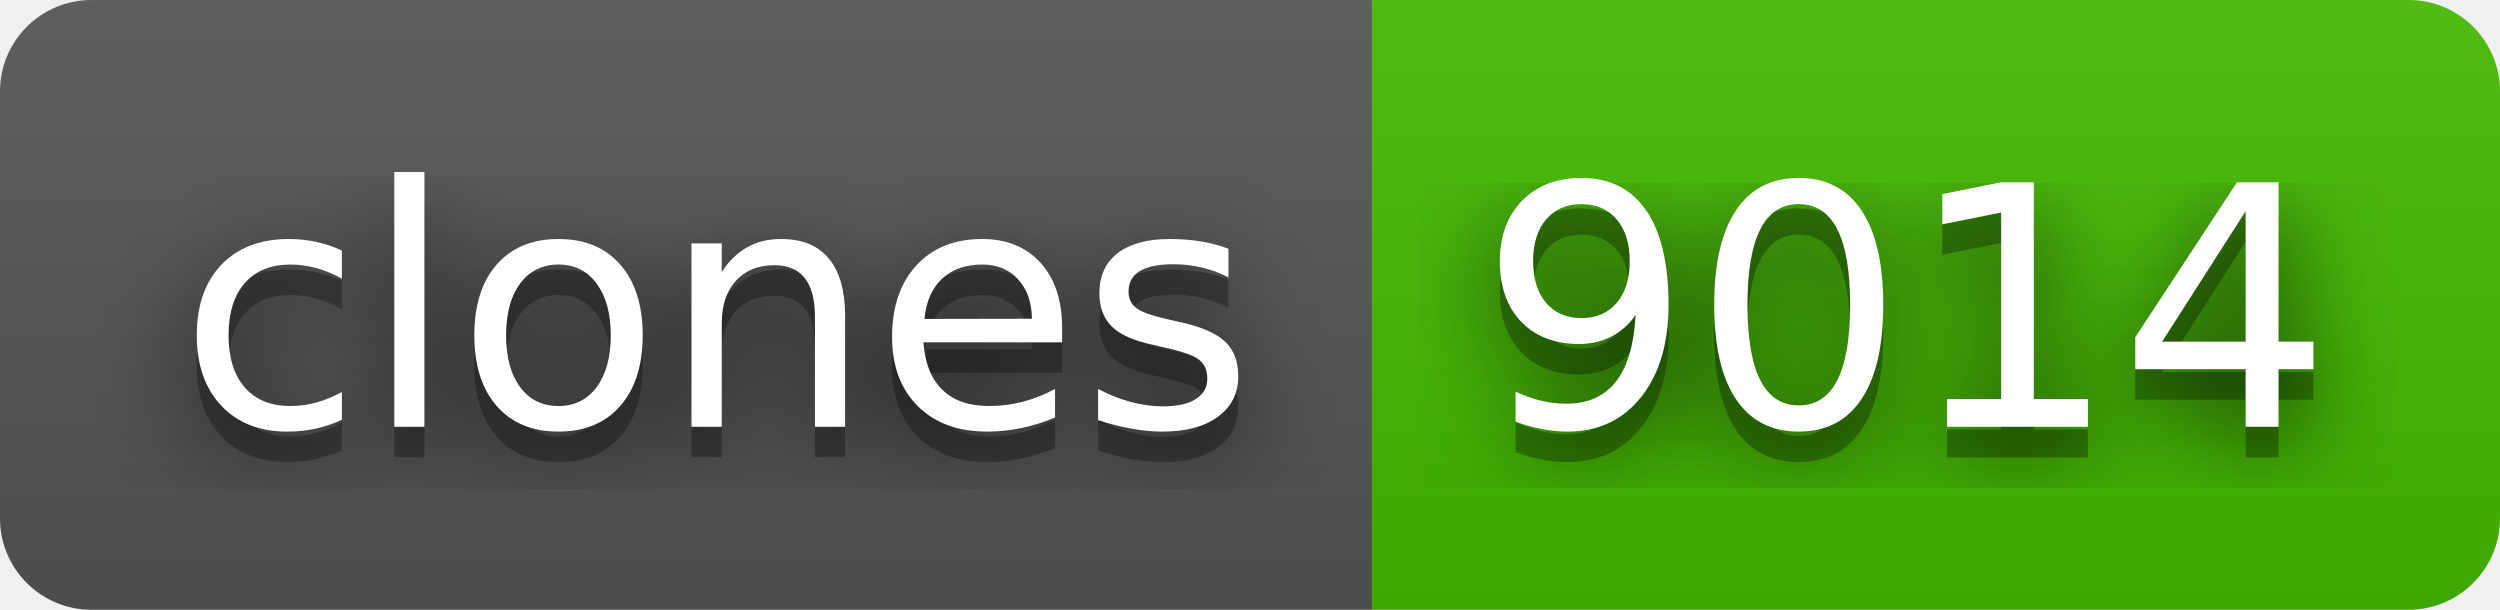
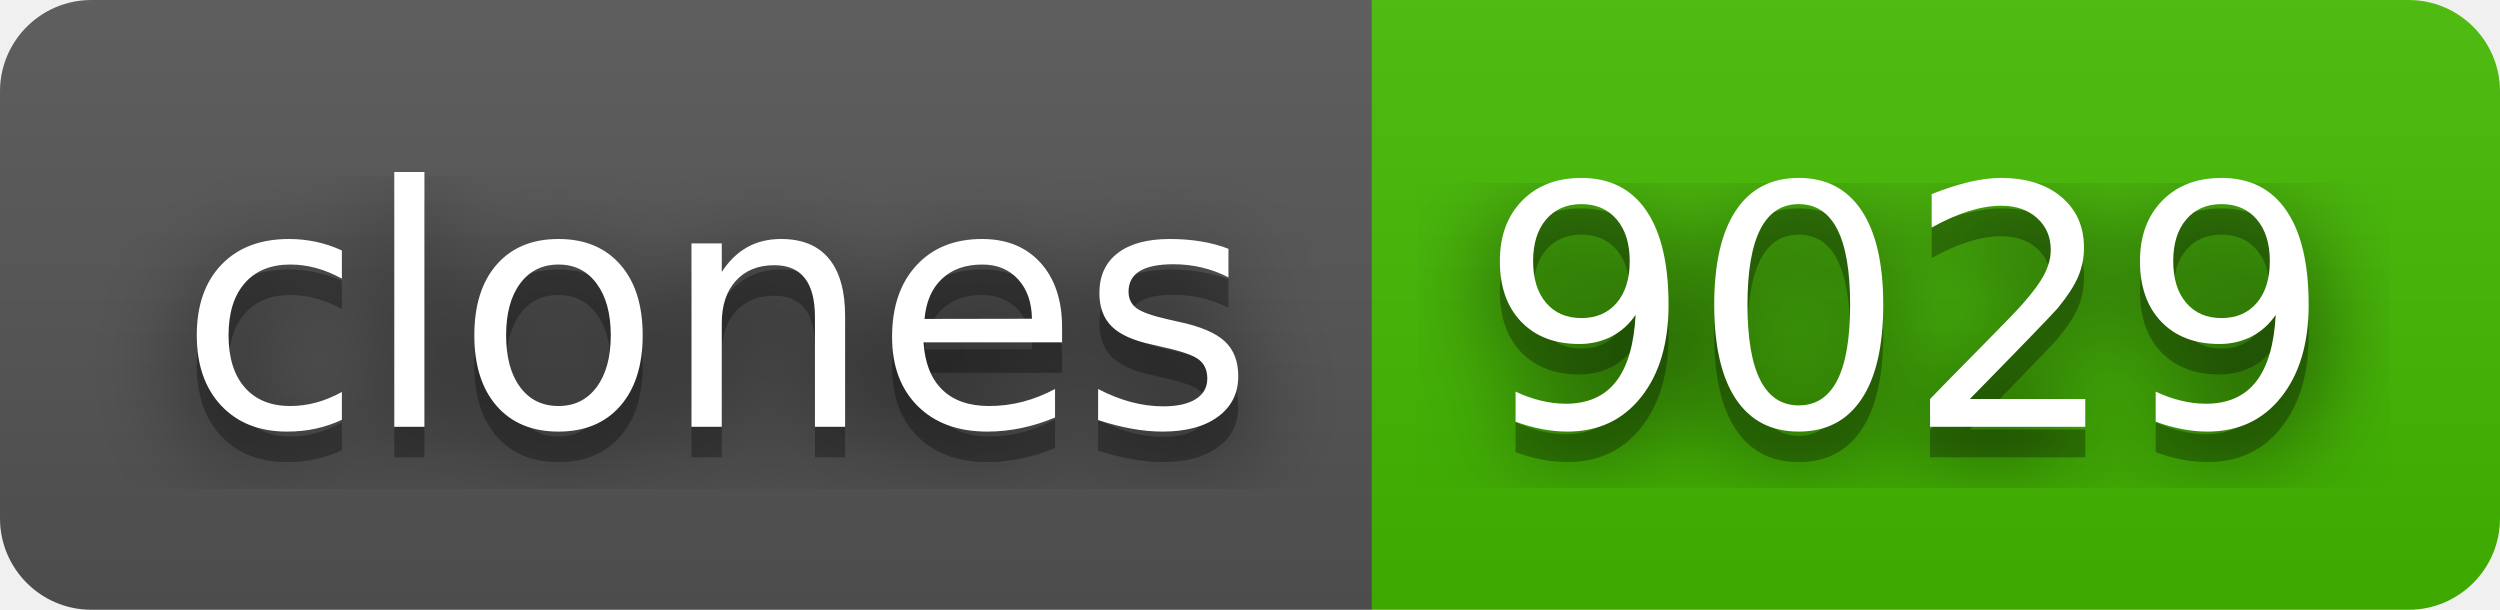
- <svg xmlns="http://www.w3.org/2000/svg" width="82" height="20" role="img" aria-label="clones: 9014">
+ <svg xmlns="http://www.w3.org/2000/svg" width="82" height="20" role="img" aria-label="clones: 9029">
  <filter id="blur">
    <feGaussianBlur stdDeviation="16" />
  </filter>
  <linearGradient id="s" x2="0" y2="100%">
    <stop offset="0" stop-color="#bbb" stop-opacity=".1" />
    <stop offset="1" stop-opacity=".1" />
  </linearGradient>
  <clipPath id="r">
    <rect width="82" height="20" rx="3" />
  </clipPath>
  <g clip-path="url(#r)">
    <rect width="45" height="20" fill="#555" />
    <rect x="45" width="37" height="20" fill="#4b0" />
    <rect width="82" height="20" fill="url(#s)" />
  </g>
  <g fill="#fff" text-anchor="middle" font-family="Verdana,Geneva,DejaVu Sans,sans-serif" text-rendering="geometricPrecision" font-size="110">
    <g transform="scale(.1)">
      <g aria-hidden="true" fill="#010101">
        <text x="235" y="150" fill-opacity=".8" filter="url(#blur)" textLength="350">clones</text>
        <text x="235" y="150" fill-opacity=".3" textLength="350">clones</text>
      </g>
      <text x="235" y="140" textLength="350">clones</text>
    </g>
    <g transform="scale(.1)">
      <g aria-hidden="true" fill="#010101">
-         <text x="625" y="150" fill-opacity=".8" filter="url(#blur)" textLength="270">9014</text>
-         <text x="625" y="150" fill-opacity=".3" textLength="270">9014</text>
+         <text x="625" y="150" fill-opacity=".8" filter="url(#blur)" textLength="270">9029</text>
+         <text x="625" y="150" fill-opacity=".3" textLength="270">9029</text>
      </g>
-       <text x="625" y="140" textLength="270">9014</text>
+       <text x="625" y="140" textLength="270">9029</text>
    </g>
  </g>
</svg>
